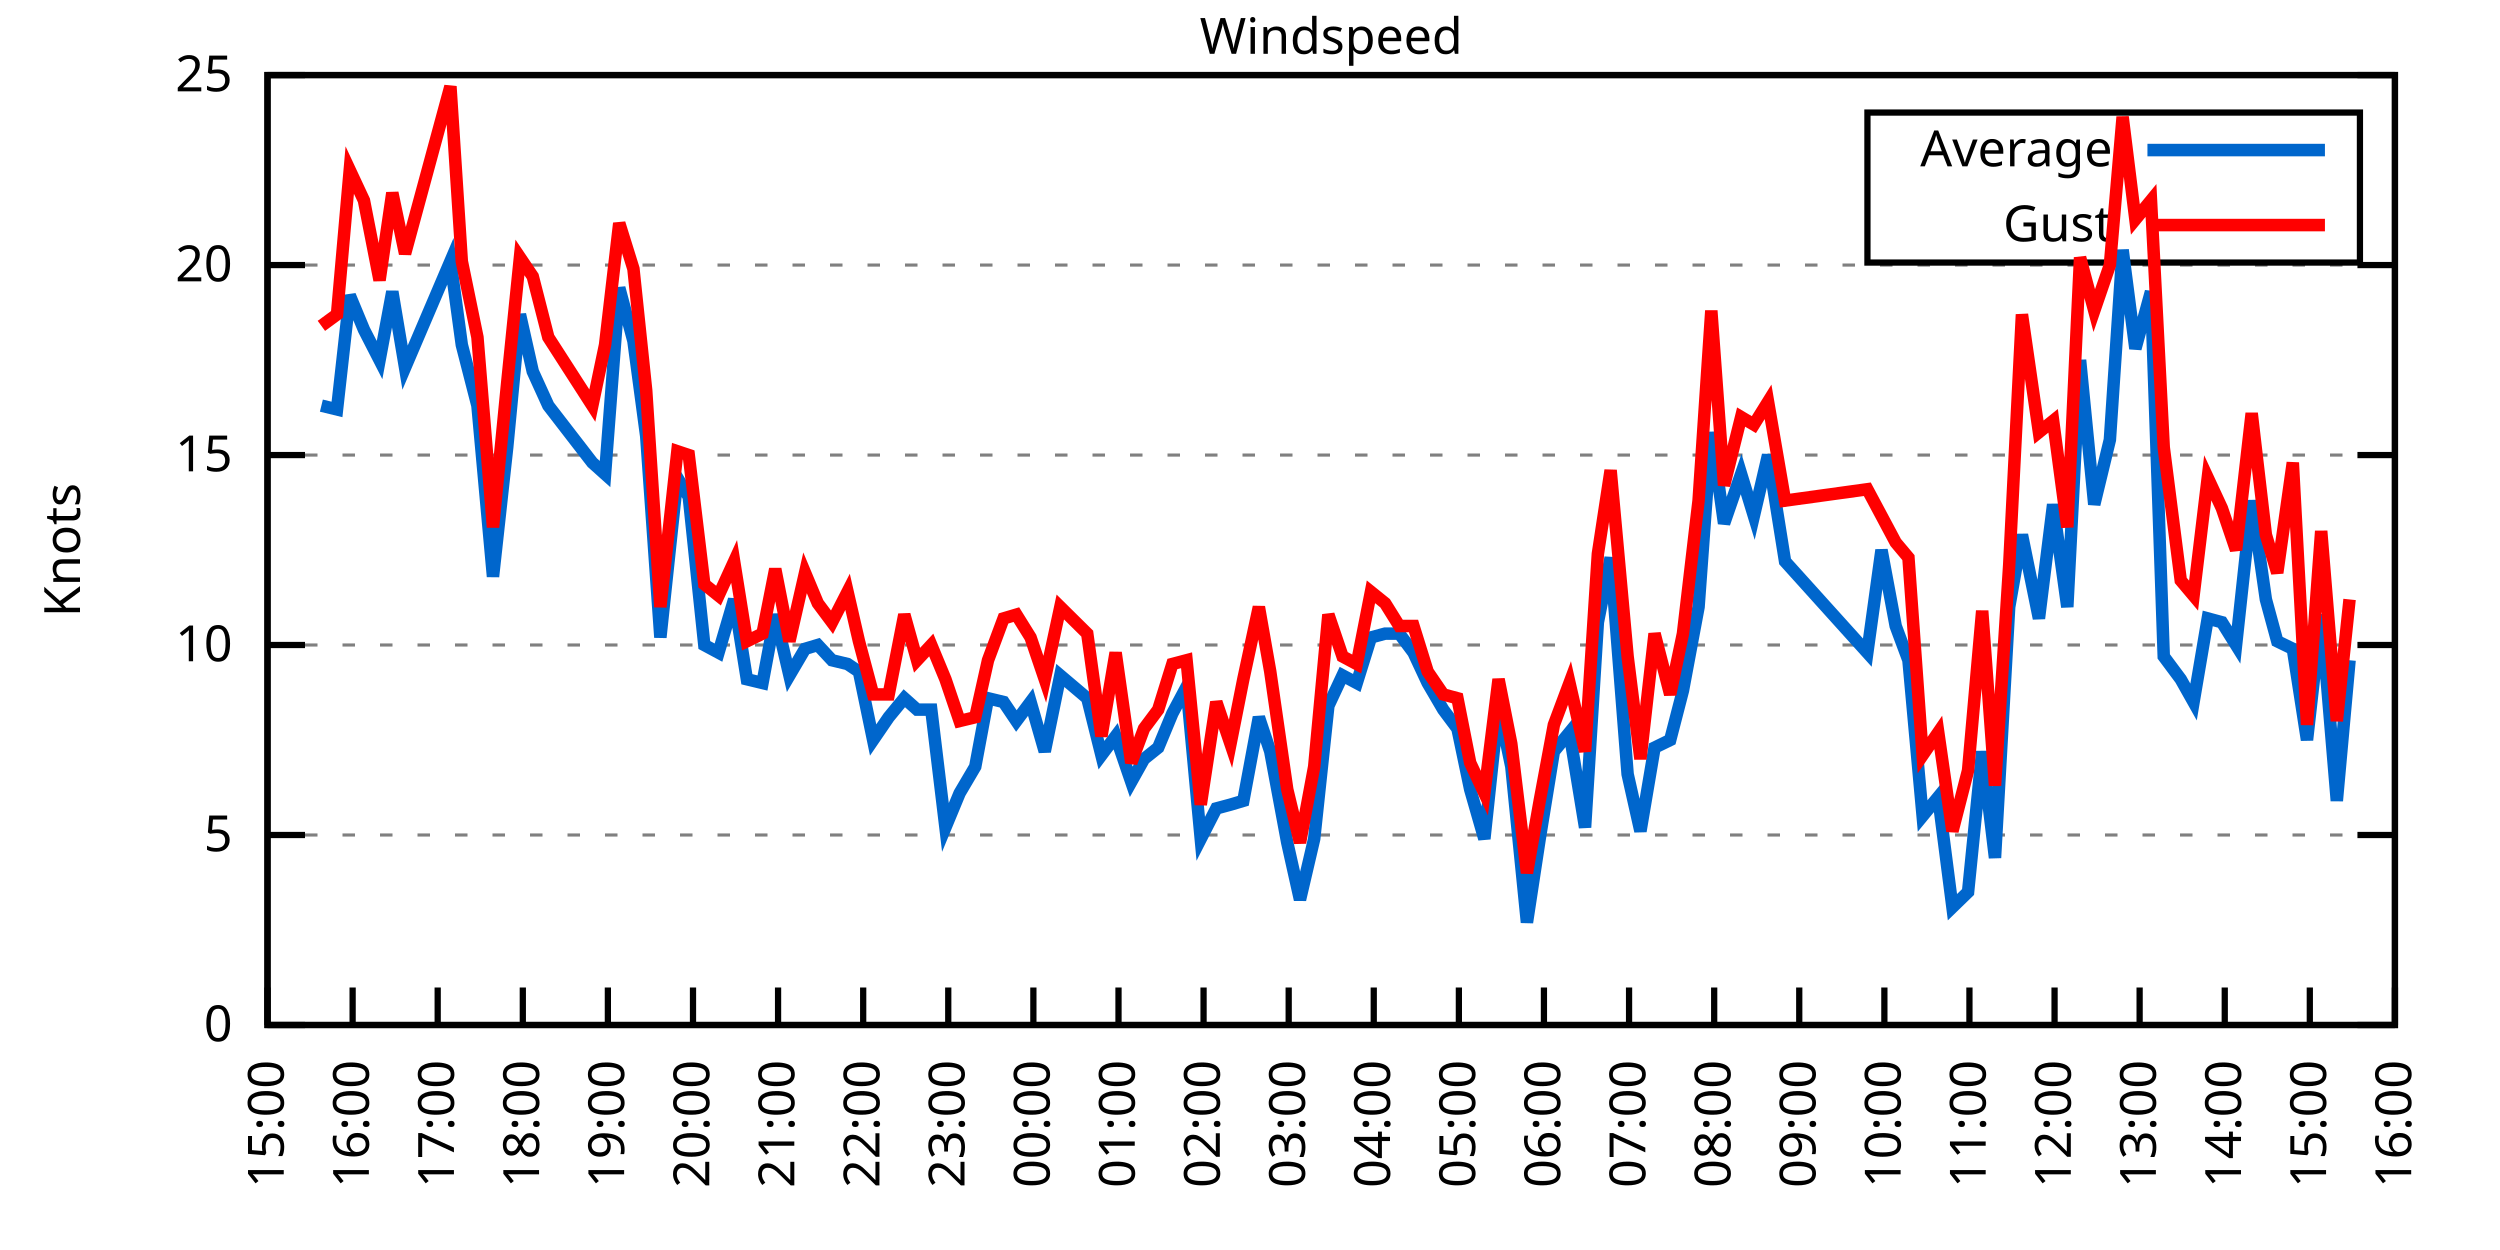
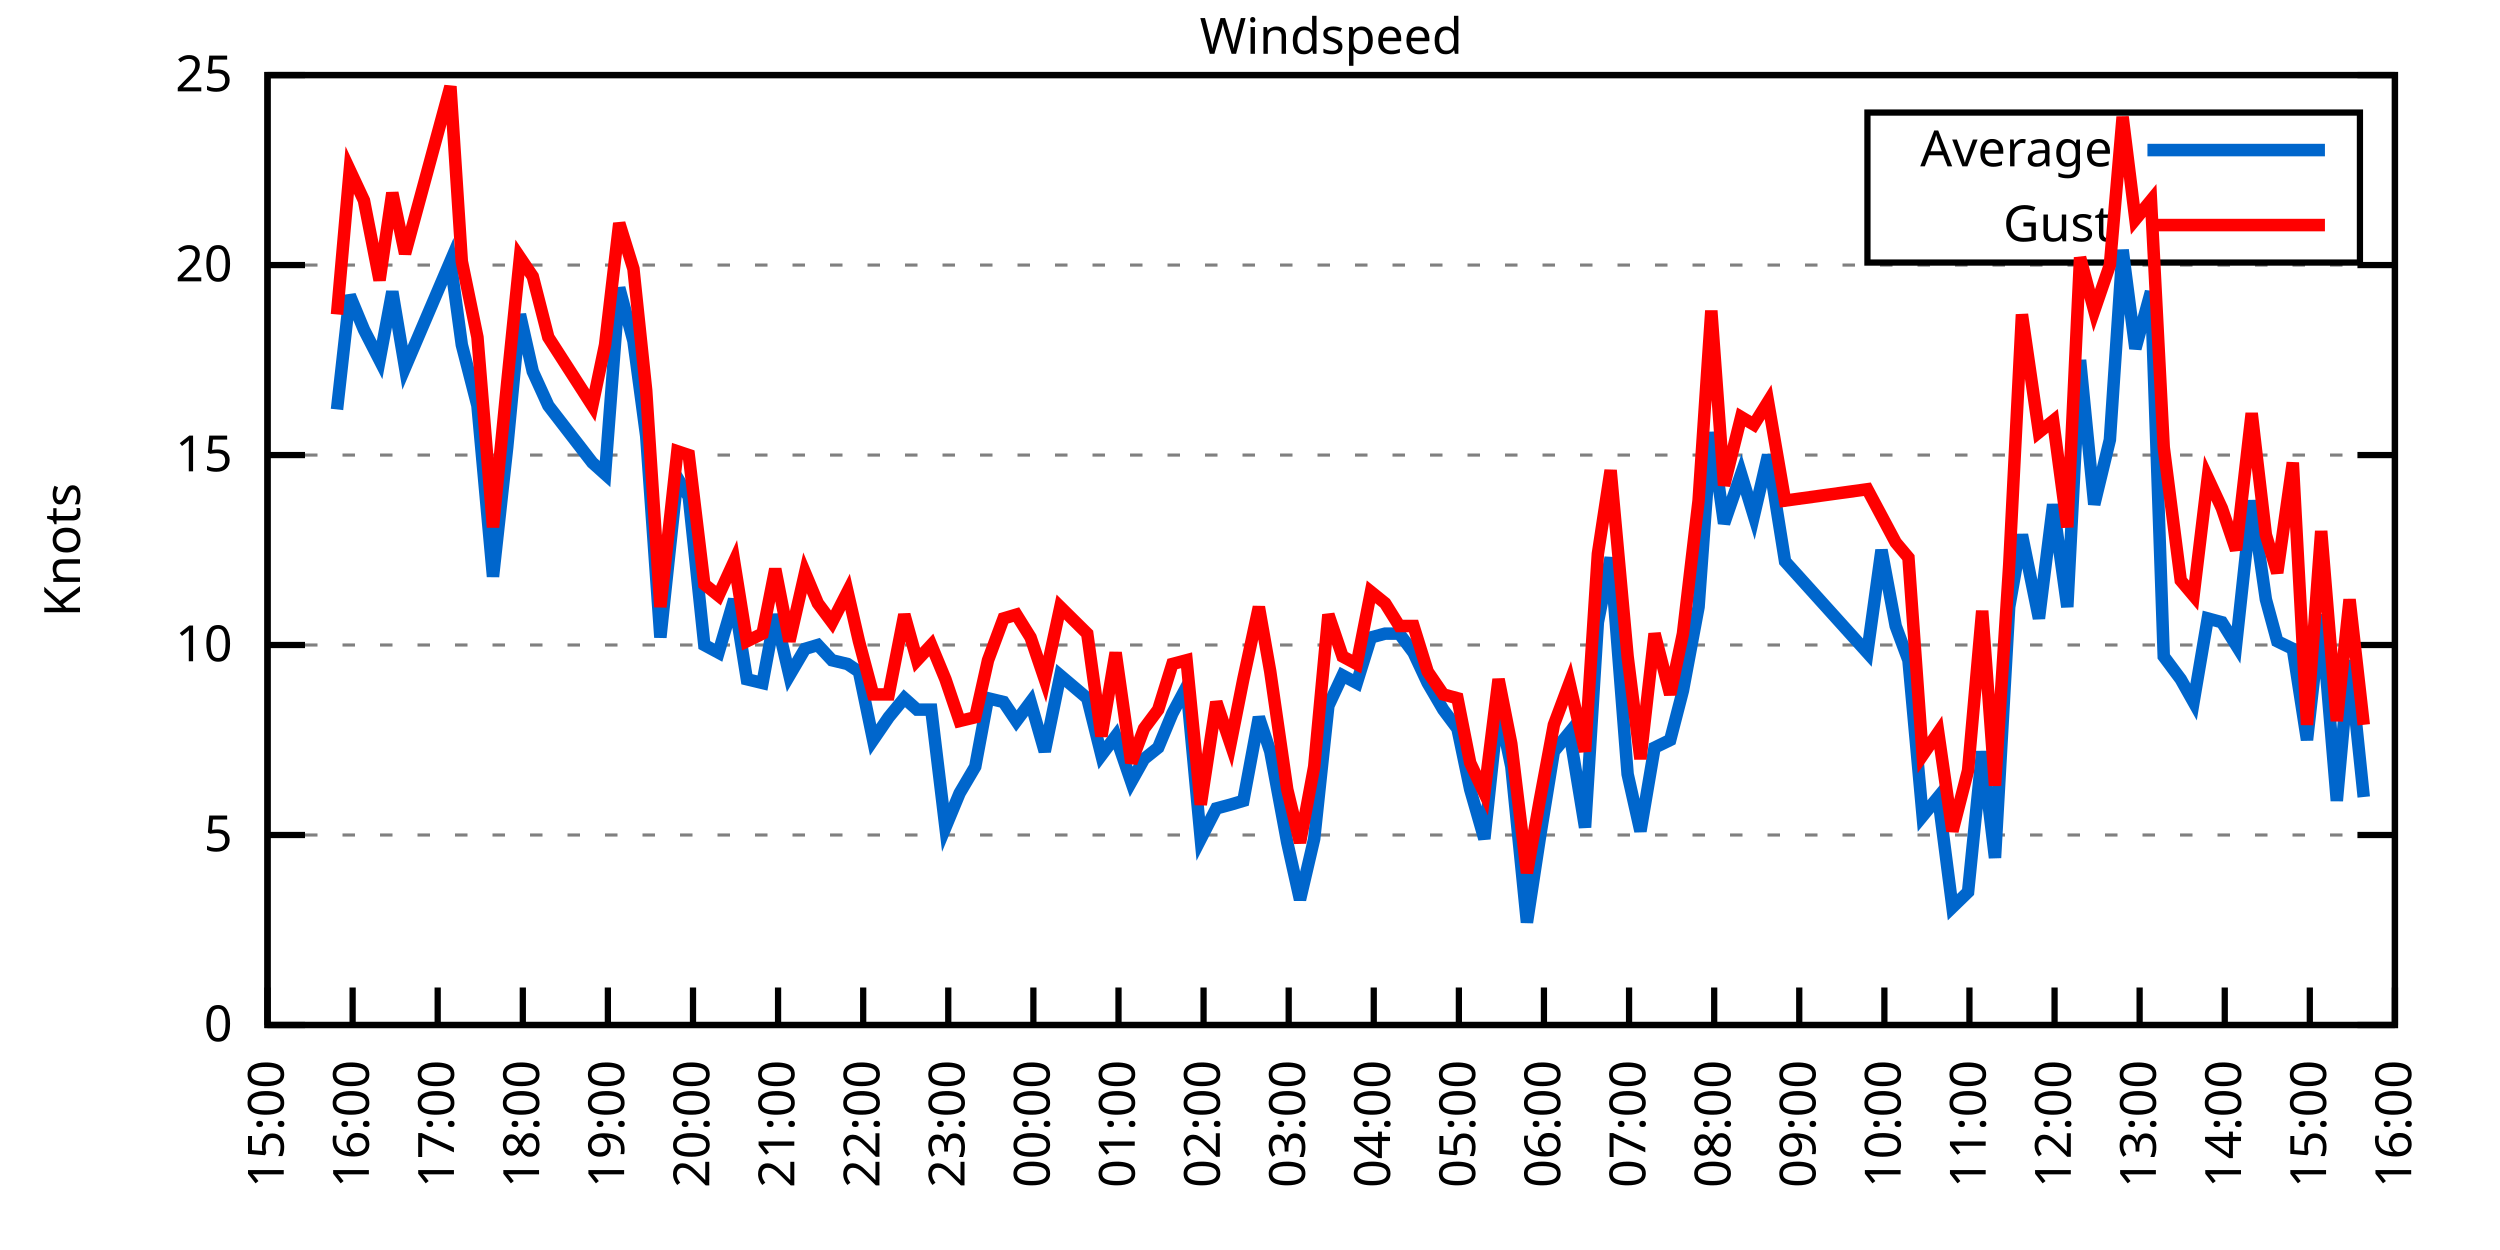
<svg xmlns="http://www.w3.org/2000/svg" xmlns:xlink="http://www.w3.org/1999/xlink" width="400" height="200" viewBox="0 0 400 200">
  <g id="gnuplot_canvas">
    <rect x="0" y="0" width="400" height="200" fill="none" />
    <defs>
      <circle id="gpDot" r="0.5" stroke-width="0.5" stroke="currentColor" />
      <path id="gpPt0" stroke-width="0.333" stroke="currentColor" d="M-1,0 h2 M0,-1 v2" />
      <path id="gpPt1" stroke-width="0.333" stroke="currentColor" d="M-1,-1 L1,1 M1,-1 L-1,1" />
      <path id="gpPt2" stroke-width="0.333" stroke="currentColor" d="M-1,0 L1,0 M0,-1 L0,1 M-1,-1 L1,1 M-1,1 L1,-1" />
      <rect id="gpPt3" stroke-width="0.333" stroke="currentColor" x="-1" y="-1" width="2" height="2" />
      <rect id="gpPt4" stroke-width="0.333" stroke="currentColor" fill="currentColor" x="-1" y="-1" width="2" height="2" />
      <circle id="gpPt5" stroke-width="0.333" stroke="currentColor" cx="0" cy="0" r="1" />
      <use xlink:href="#gpPt5" id="gpPt6" fill="currentColor" stroke="none" />
      <path id="gpPt7" stroke-width="0.333" stroke="currentColor" d="M0,-1.33 L-1.33,0.67 L1.33,0.67 z" />
      <use xlink:href="#gpPt7" id="gpPt8" fill="currentColor" stroke="none" />
      <use xlink:href="#gpPt7" id="gpPt9" stroke="currentColor" transform="rotate(180)" />
      <use xlink:href="#gpPt9" id="gpPt10" fill="currentColor" stroke="none" />
      <use xlink:href="#gpPt3" id="gpPt11" stroke="currentColor" transform="rotate(45)" />
      <use xlink:href="#gpPt11" id="gpPt12" fill="currentColor" stroke="none" />
      <path id="gpPt13" stroke-width="0.333" stroke="currentColor" d="M0,1.330 L1.265,0.411 L0.782,-1.067 L-0.782,-1.076 L-1.265,0.411 z" />
      <use xlink:href="#gpPt13" id="gpPt14" fill="currentColor" stroke="none" />
      <filter id="textbox" filterUnits="objectBoundingBox" x="0" y="0" height="1" width="1">
        <feFlood flood-color="white" flood-opacity="1" result="bgnd" />
        <feComposite in="SourceGraphic" in2="bgnd" operator="atop" />
      </filter>
      <filter id="greybox" filterUnits="objectBoundingBox" x="0" y="0" height="1" width="1">
        <feFlood flood-color="lightgrey" flood-opacity="1" result="grey" />
        <feComposite in="SourceGraphic" in2="grey" operator="atop" />
      </filter>
    </defs>
    <g fill="none" color="white" stroke="currentColor" stroke-width="1.00" stroke-linecap="butt" stroke-linejoin="miter">
</g>
    <g fill="none" color="black" stroke="currentColor" stroke-width="1.00" stroke-linecap="butt" stroke-linejoin="miter">
      <g stroke="none" shape-rendering="crispEdges">
        <polygon fill="rgb(255, 255, 255)" points="42.80,164.00 383.18,164.00 383.18,12.02 42.80,12.02 " />
      </g>
    </g>
    <g fill="none" color="black" stroke="currentColor" stroke-width="1.00" stroke-linecap="butt" stroke-linejoin="miter">
</g>
    <g fill="none" color="black" stroke="black" stroke-width="0.50" stroke-linecap="butt" stroke-linejoin="miter">
</g>
    <g fill="none" color="gray" stroke="currentColor" stroke-width="0.50" stroke-linecap="butt" stroke-linejoin="miter">
      <path stroke="gray" stroke-dasharray="2,4" class="gridline" d="M42.80,164.00 L383.19,164.00  " />
    </g>
    <g fill="none" color="gray" stroke="gray" stroke-width="1.00" stroke-linecap="butt" stroke-linejoin="miter">
</g>
    <g fill="none" color="black" stroke="currentColor" stroke-width="1.00" stroke-linecap="butt" stroke-linejoin="miter">
      <path stroke="black" d="M42.80,164.00 L48.80,164.00 M383.19,164.00 L377.19,164.00  " />
      <g transform="translate(37.20,166.60)" stroke="none" fill="black" font-family="Sans" font-size="8.00" text-anchor="end">
        <text>
          <tspan font-family="Sans"> 0</tspan>
        </text>
      </g>
    </g>
    <g fill="none" color="black" stroke="currentColor" stroke-width="1.00" stroke-linecap="butt" stroke-linejoin="miter">
</g>
    <g fill="none" color="black" stroke="black" stroke-width="0.50" stroke-linecap="butt" stroke-linejoin="miter">
</g>
    <g fill="none" color="gray" stroke="currentColor" stroke-width="0.50" stroke-linecap="butt" stroke-linejoin="miter">
      <path stroke="gray" stroke-dasharray="2,4" class="gridline" d="M42.80,133.60 L383.19,133.60  " />
    </g>
    <g fill="none" color="gray" stroke="gray" stroke-width="1.00" stroke-linecap="butt" stroke-linejoin="miter">
</g>
    <g fill="none" color="black" stroke="currentColor" stroke-width="1.00" stroke-linecap="butt" stroke-linejoin="miter">
      <path stroke="black" d="M42.80,133.60 L48.80,133.60 M383.19,133.60 L377.19,133.60  " />
      <g transform="translate(37.20,136.20)" stroke="none" fill="black" font-family="Sans" font-size="8.00" text-anchor="end">
        <text>
          <tspan font-family="Sans"> 5</tspan>
        </text>
      </g>
    </g>
    <g fill="none" color="black" stroke="currentColor" stroke-width="1.00" stroke-linecap="butt" stroke-linejoin="miter">
</g>
    <g fill="none" color="black" stroke="black" stroke-width="0.50" stroke-linecap="butt" stroke-linejoin="miter">
</g>
    <g fill="none" color="gray" stroke="currentColor" stroke-width="0.50" stroke-linecap="butt" stroke-linejoin="miter">
      <path stroke="gray" stroke-dasharray="2,4" class="gridline" d="M42.80,103.20 L383.19,103.20  " />
    </g>
    <g fill="none" color="gray" stroke="gray" stroke-width="1.00" stroke-linecap="butt" stroke-linejoin="miter">
</g>
    <g fill="none" color="black" stroke="currentColor" stroke-width="1.00" stroke-linecap="butt" stroke-linejoin="miter">
      <path stroke="black" d="M42.80,103.20 L48.80,103.20 M383.19,103.20 L377.19,103.20  " />
      <g transform="translate(37.20,105.80)" stroke="none" fill="black" font-family="Sans" font-size="8.00" text-anchor="end">
        <text>
          <tspan font-family="Sans"> 10</tspan>
        </text>
      </g>
    </g>
    <g fill="none" color="black" stroke="currentColor" stroke-width="1.00" stroke-linecap="butt" stroke-linejoin="miter">
</g>
    <g fill="none" color="black" stroke="black" stroke-width="0.50" stroke-linecap="butt" stroke-linejoin="miter">
</g>
    <g fill="none" color="gray" stroke="currentColor" stroke-width="0.50" stroke-linecap="butt" stroke-linejoin="miter">
      <path stroke="gray" stroke-dasharray="2,4" class="gridline" d="M42.80,72.81 L383.19,72.81  " />
    </g>
    <g fill="none" color="gray" stroke="gray" stroke-width="1.00" stroke-linecap="butt" stroke-linejoin="miter">
</g>
    <g fill="none" color="black" stroke="currentColor" stroke-width="1.00" stroke-linecap="butt" stroke-linejoin="miter">
      <path stroke="black" d="M42.80,72.81 L48.80,72.81 M383.19,72.81 L377.19,72.81  " />
      <g transform="translate(37.20,75.41)" stroke="none" fill="black" font-family="Sans" font-size="8.00" text-anchor="end">
        <text>
          <tspan font-family="Sans"> 15</tspan>
        </text>
      </g>
    </g>
    <g fill="none" color="black" stroke="currentColor" stroke-width="1.00" stroke-linecap="butt" stroke-linejoin="miter">
</g>
    <g fill="none" color="black" stroke="black" stroke-width="0.50" stroke-linecap="butt" stroke-linejoin="miter">
</g>
    <g fill="none" color="gray" stroke="currentColor" stroke-width="0.50" stroke-linecap="butt" stroke-linejoin="miter">
      <path stroke="gray" stroke-dasharray="2,4" class="gridline" d="M42.80,42.41 L383.19,42.41  " />
    </g>
    <g fill="none" color="gray" stroke="gray" stroke-width="1.00" stroke-linecap="butt" stroke-linejoin="miter">
</g>
    <g fill="none" color="black" stroke="currentColor" stroke-width="1.00" stroke-linecap="butt" stroke-linejoin="miter">
      <path stroke="black" d="M42.80,42.41 L48.80,42.41 M383.19,42.41 L377.19,42.41  " />
      <g transform="translate(37.20,45.01)" stroke="none" fill="black" font-family="Sans" font-size="8.00" text-anchor="end">
        <text>
          <tspan font-family="Sans"> 20</tspan>
        </text>
      </g>
    </g>
    <g fill="none" color="black" stroke="currentColor" stroke-width="1.00" stroke-linecap="butt" stroke-linejoin="miter">
</g>
    <g fill="none" color="black" stroke="black" stroke-width="0.50" stroke-linecap="butt" stroke-linejoin="miter">
</g>
    <g fill="none" color="gray" stroke="currentColor" stroke-width="0.50" stroke-linecap="butt" stroke-linejoin="miter">
      <path stroke="gray" stroke-dasharray="2,4" class="gridline" d="M42.80,12.01 L383.19,12.01  " />
    </g>
    <g fill="none" color="gray" stroke="gray" stroke-width="1.00" stroke-linecap="butt" stroke-linejoin="miter">
</g>
    <g fill="none" color="black" stroke="currentColor" stroke-width="1.00" stroke-linecap="butt" stroke-linejoin="miter">
      <path stroke="black" d="M42.80,12.01 L48.80,12.01 M383.19,12.01 L377.19,12.01  " />
      <g transform="translate(37.20,14.61)" stroke="none" fill="black" font-family="Sans" font-size="8.00" text-anchor="end">
        <text>
          <tspan font-family="Sans"> 25</tspan>
        </text>
      </g>
    </g>
    <g fill="none" color="black" stroke="currentColor" stroke-width="1.00" stroke-linecap="butt" stroke-linejoin="miter">
      <path stroke="black" d="M42.80,164.00 L42.80,158.00  " />
      <g transform="translate(45.40,169.60) rotate(270.00)" stroke="none" fill="black" font-family="Sans" font-size="8.00" text-anchor="end">
        <text>
          <tspan font-family="Sans">15:00</tspan>
        </text>
      </g>
    </g>
    <g fill="none" color="black" stroke="currentColor" stroke-width="1.00" stroke-linecap="butt" stroke-linejoin="miter">
      <path stroke="black" d="M56.42,164.00 L56.42,158.00  " />
      <g transform="translate(59.02,169.60) rotate(270.00)" stroke="none" fill="black" font-family="Sans" font-size="8.00" text-anchor="end">
        <text>
          <tspan font-family="Sans">16:00</tspan>
        </text>
      </g>
    </g>
    <g fill="none" color="black" stroke="currentColor" stroke-width="1.00" stroke-linecap="butt" stroke-linejoin="miter">
      <path stroke="black" d="M70.03,164.00 L70.03,158.00  " />
      <g transform="translate(72.63,169.60) rotate(270.00)" stroke="none" fill="black" font-family="Sans" font-size="8.00" text-anchor="end">
        <text>
          <tspan font-family="Sans">17:00</tspan>
        </text>
      </g>
    </g>
    <g fill="none" color="black" stroke="currentColor" stroke-width="1.00" stroke-linecap="butt" stroke-linejoin="miter">
      <path stroke="black" d="M83.65,164.00 L83.65,158.00  " />
      <g transform="translate(86.25,169.60) rotate(270.00)" stroke="none" fill="black" font-family="Sans" font-size="8.00" text-anchor="end">
        <text>
          <tspan font-family="Sans">18:00</tspan>
        </text>
      </g>
    </g>
    <g fill="none" color="black" stroke="currentColor" stroke-width="1.00" stroke-linecap="butt" stroke-linejoin="miter">
      <path stroke="black" d="M97.26,164.00 L97.26,158.00  " />
      <g transform="translate(99.86,169.60) rotate(270.00)" stroke="none" fill="black" font-family="Sans" font-size="8.00" text-anchor="end">
        <text>
          <tspan font-family="Sans">19:00</tspan>
        </text>
      </g>
    </g>
    <g fill="none" color="black" stroke="currentColor" stroke-width="1.00" stroke-linecap="butt" stroke-linejoin="miter">
      <path stroke="black" d="M110.88,164.00 L110.88,158.00  " />
      <g transform="translate(113.48,169.60) rotate(270.00)" stroke="none" fill="black" font-family="Sans" font-size="8.00" text-anchor="end">
        <text>
          <tspan font-family="Sans">20:00</tspan>
        </text>
      </g>
    </g>
    <g fill="none" color="black" stroke="currentColor" stroke-width="1.00" stroke-linecap="butt" stroke-linejoin="miter">
      <path stroke="black" d="M124.49,164.00 L124.49,158.00  " />
      <g transform="translate(127.09,169.60) rotate(270.00)" stroke="none" fill="black" font-family="Sans" font-size="8.00" text-anchor="end">
        <text>
          <tspan font-family="Sans">21:00</tspan>
        </text>
      </g>
    </g>
    <g fill="none" color="black" stroke="currentColor" stroke-width="1.00" stroke-linecap="butt" stroke-linejoin="miter">
      <path stroke="black" d="M138.11,164.00 L138.11,158.00  " />
      <g transform="translate(140.71,169.60) rotate(270.00)" stroke="none" fill="black" font-family="Sans" font-size="8.00" text-anchor="end">
        <text>
          <tspan font-family="Sans">22:00</tspan>
        </text>
      </g>
    </g>
    <g fill="none" color="black" stroke="currentColor" stroke-width="1.00" stroke-linecap="butt" stroke-linejoin="miter">
      <path stroke="black" d="M151.72,164.00 L151.72,158.00  " />
      <g transform="translate(154.32,169.60) rotate(270.00)" stroke="none" fill="black" font-family="Sans" font-size="8.00" text-anchor="end">
        <text>
          <tspan font-family="Sans">23:00</tspan>
        </text>
      </g>
    </g>
    <g fill="none" color="black" stroke="currentColor" stroke-width="1.00" stroke-linecap="butt" stroke-linejoin="miter">
      <path stroke="black" d="M165.34,164.00 L165.34,158.00  " />
      <g transform="translate(167.94,169.60) rotate(270.00)" stroke="none" fill="black" font-family="Sans" font-size="8.00" text-anchor="end">
        <text>
          <tspan font-family="Sans">00:00</tspan>
        </text>
      </g>
    </g>
    <g fill="none" color="black" stroke="currentColor" stroke-width="1.00" stroke-linecap="butt" stroke-linejoin="miter">
      <path stroke="black" d="M178.96,164.00 L178.96,158.00  " />
      <g transform="translate(181.56,169.60) rotate(270.00)" stroke="none" fill="black" font-family="Sans" font-size="8.00" text-anchor="end">
        <text>
          <tspan font-family="Sans">01:00</tspan>
        </text>
      </g>
    </g>
    <g fill="none" color="black" stroke="currentColor" stroke-width="1.00" stroke-linecap="butt" stroke-linejoin="miter">
      <path stroke="black" d="M192.57,164.00 L192.57,158.00  " />
      <g transform="translate(195.17,169.60) rotate(270.00)" stroke="none" fill="black" font-family="Sans" font-size="8.00" text-anchor="end">
        <text>
          <tspan font-family="Sans">02:00</tspan>
        </text>
      </g>
    </g>
    <g fill="none" color="black" stroke="currentColor" stroke-width="1.00" stroke-linecap="butt" stroke-linejoin="miter">
      <path stroke="black" d="M206.19,164.00 L206.19,158.00  " />
      <g transform="translate(208.79,169.60) rotate(270.00)" stroke="none" fill="black" font-family="Sans" font-size="8.00" text-anchor="end">
        <text>
          <tspan font-family="Sans">03:00</tspan>
        </text>
      </g>
    </g>
    <g fill="none" color="black" stroke="currentColor" stroke-width="1.00" stroke-linecap="butt" stroke-linejoin="miter">
      <path stroke="black" d="M219.80,164.00 L219.80,158.00  " />
      <g transform="translate(222.40,169.60) rotate(270.00)" stroke="none" fill="black" font-family="Sans" font-size="8.00" text-anchor="end">
        <text>
          <tspan font-family="Sans">04:00</tspan>
        </text>
      </g>
    </g>
    <g fill="none" color="black" stroke="currentColor" stroke-width="1.00" stroke-linecap="butt" stroke-linejoin="miter">
      <path stroke="black" d="M233.42,164.00 L233.42,158.00  " />
      <g transform="translate(236.02,169.60) rotate(270.00)" stroke="none" fill="black" font-family="Sans" font-size="8.00" text-anchor="end">
        <text>
          <tspan font-family="Sans">05:00</tspan>
        </text>
      </g>
    </g>
    <g fill="none" color="black" stroke="currentColor" stroke-width="1.00" stroke-linecap="butt" stroke-linejoin="miter">
      <path stroke="black" d="M247.03,164.00 L247.03,158.00  " />
      <g transform="translate(249.63,169.60) rotate(270.00)" stroke="none" fill="black" font-family="Sans" font-size="8.00" text-anchor="end">
        <text>
          <tspan font-family="Sans">06:00</tspan>
        </text>
      </g>
    </g>
    <g fill="none" color="black" stroke="currentColor" stroke-width="1.00" stroke-linecap="butt" stroke-linejoin="miter">
      <path stroke="black" d="M260.65,164.00 L260.65,158.00  " />
      <g transform="translate(263.25,169.60) rotate(270.00)" stroke="none" fill="black" font-family="Sans" font-size="8.00" text-anchor="end">
        <text>
          <tspan font-family="Sans">07:00</tspan>
        </text>
      </g>
    </g>
    <g fill="none" color="black" stroke="currentColor" stroke-width="1.00" stroke-linecap="butt" stroke-linejoin="miter">
      <path stroke="black" d="M274.27,164.00 L274.27,158.00  " />
      <g transform="translate(276.87,169.60) rotate(270.00)" stroke="none" fill="black" font-family="Sans" font-size="8.00" text-anchor="end">
        <text>
          <tspan font-family="Sans">08:00</tspan>
        </text>
      </g>
    </g>
    <g fill="none" color="black" stroke="currentColor" stroke-width="1.00" stroke-linecap="butt" stroke-linejoin="miter">
      <path stroke="black" d="M287.88,164.00 L287.88,158.00  " />
      <g transform="translate(290.48,169.60) rotate(270.00)" stroke="none" fill="black" font-family="Sans" font-size="8.00" text-anchor="end">
        <text>
          <tspan font-family="Sans">09:00</tspan>
        </text>
      </g>
    </g>
    <g fill="none" color="black" stroke="currentColor" stroke-width="1.00" stroke-linecap="butt" stroke-linejoin="miter">
      <path stroke="black" d="M301.50,164.00 L301.50,158.00  " />
      <g transform="translate(304.10,169.60) rotate(270.00)" stroke="none" fill="black" font-family="Sans" font-size="8.00" text-anchor="end">
        <text>
          <tspan font-family="Sans">10:00</tspan>
        </text>
      </g>
    </g>
    <g fill="none" color="black" stroke="currentColor" stroke-width="1.00" stroke-linecap="butt" stroke-linejoin="miter">
      <path stroke="black" d="M315.11,164.00 L315.11,158.00  " />
      <g transform="translate(317.71,169.60) rotate(270.00)" stroke="none" fill="black" font-family="Sans" font-size="8.00" text-anchor="end">
        <text>
          <tspan font-family="Sans">11:00</tspan>
        </text>
      </g>
    </g>
    <g fill="none" color="black" stroke="currentColor" stroke-width="1.00" stroke-linecap="butt" stroke-linejoin="miter">
      <path stroke="black" d="M328.73,164.00 L328.73,158.00  " />
      <g transform="translate(331.33,169.60) rotate(270.00)" stroke="none" fill="black" font-family="Sans" font-size="8.00" text-anchor="end">
        <text>
          <tspan font-family="Sans">12:00</tspan>
        </text>
      </g>
    </g>
    <g fill="none" color="black" stroke="currentColor" stroke-width="1.00" stroke-linecap="butt" stroke-linejoin="miter">
      <path stroke="black" d="M342.34,164.00 L342.34,158.00  " />
      <g transform="translate(344.94,169.60) rotate(270.00)" stroke="none" fill="black" font-family="Sans" font-size="8.00" text-anchor="end">
        <text>
          <tspan font-family="Sans">13:00</tspan>
        </text>
      </g>
    </g>
    <g fill="none" color="black" stroke="currentColor" stroke-width="1.00" stroke-linecap="butt" stroke-linejoin="miter">
      <path stroke="black" d="M355.96,164.00 L355.96,158.00  " />
      <g transform="translate(358.56,169.60) rotate(270.00)" stroke="none" fill="black" font-family="Sans" font-size="8.00" text-anchor="end">
        <text>
          <tspan font-family="Sans">14:00</tspan>
        </text>
      </g>
    </g>
    <g fill="none" color="black" stroke="currentColor" stroke-width="1.00" stroke-linecap="butt" stroke-linejoin="miter">
      <path stroke="black" d="M369.57,164.00 L369.57,158.00  " />
      <g transform="translate(372.17,169.60) rotate(270.00)" stroke="none" fill="black" font-family="Sans" font-size="8.00" text-anchor="end">
        <text>
          <tspan font-family="Sans">15:00</tspan>
        </text>
      </g>
    </g>
    <g fill="none" color="black" stroke="currentColor" stroke-width="1.00" stroke-linecap="butt" stroke-linejoin="miter">
      <path stroke="black" d="M383.19,164.00 L383.19,158.00  " />
      <g transform="translate(385.79,169.60) rotate(270.00)" stroke="none" fill="black" font-family="Sans" font-size="8.00" text-anchor="end">
        <text>
          <tspan font-family="Sans">16:00</tspan>
        </text>
      </g>
    </g>
    <g fill="none" color="black" stroke="currentColor" stroke-width="1.00" stroke-linecap="butt" stroke-linejoin="miter">
</g>
    <g fill="none" color="black" stroke="currentColor" stroke-width="1.00" stroke-linecap="butt" stroke-linejoin="miter">
      <path stroke="black" d="M42.80,12.01 L42.80,164.00 L383.19,164.00 L383.19,12.01 L42.80,12.01 Z  " />
    </g>
    <g fill="none" color="black" stroke="currentColor" stroke-width="1.00" stroke-linecap="butt" stroke-linejoin="miter">
</g>
    <g fill="none" color="black" stroke="currentColor" stroke-width="1.00" stroke-linecap="butt" stroke-linejoin="miter">
      <path stroke="black" d="M298.79,42.01 L298.79,18.01 L377.59,18.01 L377.59,42.01 L298.79,42.01 Z  " />
    </g>
    <g id="Windspeed_plot_1">
      <g fill="none" color="white" stroke="black" stroke-width="2.00" stroke-linecap="butt" stroke-linejoin="miter">
</g>
      <g fill="none" color="black" stroke="currentColor" stroke-width="2.00" stroke-linecap="butt" stroke-linejoin="miter">
        <g transform="translate(337.99,26.61)" stroke="none" fill="black" font-family="Sans" font-size="8.00" text-anchor="end">
          <text>
            <tspan font-family="Sans">Average</tspan>
          </text>
        </g>
      </g>
      <g fill="none" color="black" stroke="currentColor" stroke-width="2.00" stroke-linecap="butt" stroke-linejoin="miter">
-         <path stroke="rgb(  0, 102, 204)" d="M343.59,24.01 L371.99,24.01 M51.42,64.90 L53.92,65.51 L55.96,47.27 L58.23,52.74 L60.73,57.61 L62.77,46.66   L64.81,58.82 L72.07,41.80 L73.89,55.18 L76.39,64.90 L78.88,92.26 L81.15,71.59 L83.19,50.31 L85.24,59.43   L87.73,64.90 L94.77,74.02 L96.81,75.85 L99.08,46.06 L101.35,54.57 L103.39,69.77 L105.66,101.99 L108.38,76.45   L110.20,79.49 L112.69,103.20 L114.96,104.42 L117.46,95.91 L119.50,108.68 L122.00,109.28 L124.04,98.34 L126.31,108.07   L128.81,103.81 L130.85,103.20 L133.12,105.64 L135.61,106.24 L137.43,107.46 L139.70,118.40 L142.19,114.76 L144.69,111.72   L146.73,113.54 L149.00,113.54 L151.27,132.39 L153.54,126.91 L156.04,122.66 L158.08,111.72 L160.57,112.32 L162.62,115.36   L164.89,112.32 L167.16,120.23 L169.65,108.07 L173.96,111.72 L176.23,120.83 L178.50,117.80 L181.00,125.09 L183.04,121.44   L185.31,119.62 L187.58,114.15 L189.85,109.89 L192.12,134.21 L194.61,129.35 L196.88,128.74 L198.93,128.13 L201.42,114.76   L203.24,120.23 L205.96,134.82 L208.00,143.94 L210.27,134.21 L212.54,112.93 L214.81,108.07 L217.08,109.28 L219.35,101.99   L221.62,101.38 L223.89,101.38 L226.16,104.42 L228.43,109.28 L230.92,113.54 L233.19,116.58 L235.23,126.31 L237.50,134.21   L239.77,112.93 L241.81,122.66 L244.31,147.59 L246.35,134.21 L248.62,120.23 L251.12,117.19 L253.61,132.39 L255.66,99.56   L257.70,89.22 L260.42,123.87 L262.47,132.99 L264.73,119.62 L267.23,118.40 L269.27,110.50 L271.77,97.12 L273.81,69.16   L275.85,83.75 L278.58,75.85 L280.62,82.53 L282.89,72.81 L285.61,89.83 L298.77,104.42 L301.04,88.00 L303.31,100.16   L305.35,105.64 L307.62,130.56 L310.12,127.52 L312.39,145.15 L314.89,142.72 L317.15,120.23 L319.20,137.25 L321.47,97.12   L323.51,85.57 L326.23,98.95 L328.50,80.71 L330.77,97.12 L332.81,57.61 L335.08,80.71 L337.58,70.37 L339.62,39.98   L341.66,55.78 L344.16,46.66 L346.20,105.03 L348.92,108.68 L350.97,112.32 L353.24,98.95 L355.50,99.56 L357.77,103.20   L360.27,80.10 L362.54,95.91 L364.36,102.60 L366.85,103.81 L369.12,118.40 L371.39,98.34 L373.89,128.13 L375.93,105.64    " />
+         <path stroke="rgb(  0, 102, 204)" d="M343.59,24.01 L371.99,24.01 M53.92,65.51 L55.96,47.27 L58.23,52.74 L60.73,57.61 L62.77,46.66 L64.81,58.82   L72.07,41.80 L73.89,55.18 L76.39,64.90 L78.88,92.26 L81.15,71.59 L83.19,50.31 L85.24,59.43 L87.73,64.90   L94.77,74.02 L96.81,75.85 L99.08,46.06 L101.35,54.57 L103.39,69.77 L105.66,101.99 L108.38,76.45 L110.20,79.49   L112.69,103.20 L114.96,104.42 L117.46,95.91 L119.50,108.68 L122.00,109.28 L124.04,98.34 L126.31,108.07 L128.81,103.81   L130.85,103.20 L133.12,105.64 L135.61,106.24 L137.43,107.46 L139.70,118.40 L142.19,114.76 L144.69,111.72 L146.73,113.54   L149.00,113.54 L151.27,132.39 L153.54,126.91 L156.04,122.66 L158.08,111.72 L160.57,112.32 L162.62,115.36 L164.89,112.32   L167.16,120.23 L169.65,108.07 L173.96,111.72 L176.23,120.83 L178.50,117.80 L181.00,125.09 L183.04,121.44 L185.31,119.62   L187.58,114.15 L189.85,109.89 L192.12,134.21 L194.61,129.35 L196.88,128.74 L198.93,128.13 L201.42,114.76 L203.24,120.23   L205.96,134.82 L208.00,143.94 L210.27,134.21 L212.54,112.93 L214.81,108.07 L217.08,109.28 L219.35,101.99 L221.62,101.38   L223.89,101.38 L226.16,104.42 L228.43,109.28 L230.92,113.54 L233.19,116.58 L235.23,126.31 L237.50,134.21 L239.77,112.93   L241.81,122.66 L244.31,147.59 L246.35,134.21 L248.62,120.23 L251.12,117.19 L253.61,132.39 L255.66,99.56 L257.70,89.22   L260.42,123.87 L262.47,132.99 L264.73,119.62 L267.23,118.40 L269.27,110.50 L271.77,97.12 L273.81,69.16 L275.85,83.75   L278.58,75.85 L280.62,82.53 L282.89,72.81 L285.61,89.83 L298.77,104.42 L301.04,88.00 L303.31,100.16 L305.35,105.64   L307.62,130.56 L310.12,127.52 L312.39,145.15 L314.89,142.72 L317.15,120.23 L319.20,137.25 L321.47,97.12 L323.51,85.57   L326.23,98.95 L328.50,80.71 L330.77,97.12 L332.81,57.61 L335.08,80.71 L337.58,70.37 L339.62,39.98 L341.66,55.78   L344.16,46.66 L346.20,105.03 L348.92,108.68 L350.97,112.32 L353.24,98.95 L355.50,99.56 L357.77,103.20 L360.27,80.10   L362.54,95.91 L364.36,102.60 L366.85,103.81 L369.12,118.40 L371.39,98.34 L373.89,128.13 L375.93,105.64 L378.20,127.52    " />
      </g>
    </g>
    <g id="Windspeed_plot_2">
      <g fill="none" color="black" stroke="currentColor" stroke-width="2.00" stroke-linecap="butt" stroke-linejoin="miter">
        <g transform="translate(337.99,38.61)" stroke="none" fill="black" font-family="Sans" font-size="8.00" text-anchor="end">
          <text>
            <tspan font-family="Sans">Gust</tspan>
          </text>
        </g>
      </g>
      <g fill="none" color="black" stroke="currentColor" stroke-width="2.00" stroke-linecap="butt" stroke-linejoin="miter">
-         <path stroke="rgb(255,   0,   0)" d="M343.59,36.01 L371.99,36.01 M51.42,52.14 L53.92,50.31 L55.96,27.21 L58.23,32.07 L60.73,44.84 L62.77,30.86   L64.81,40.58 L72.07,13.83 L73.89,41.80 L76.39,53.96 L78.88,84.36 L81.15,61.25 L83.19,41.19 L85.24,44.23   L87.73,53.96 L94.77,64.90 L96.81,55.18 L99.08,35.72 L101.35,43.02 L103.39,62.47 L105.66,97.12 L108.38,72.20   L110.20,72.81 L112.69,93.48 L114.96,95.30 L117.46,89.83 L119.50,102.60 L122.00,101.38 L124.04,91.04 L126.31,102.60   L128.81,91.65 L130.85,96.52 L133.12,99.56 L135.61,94.69 L137.43,102.60 L139.70,111.11 L142.19,111.11 L144.69,98.34   L146.73,105.64 L149.00,103.20 L151.27,108.68 L153.54,115.36 L156.04,114.76 L158.08,105.64 L160.57,98.95 L162.62,98.34   L164.89,101.99 L167.16,108.68 L169.65,97.12 L173.96,101.38 L176.23,117.80 L178.50,104.42 L181.00,122.05 L183.04,116.58   L185.31,113.54 L187.58,106.24 L189.85,105.64 L192.12,128.74 L194.61,112.32 L196.88,119.01 L198.93,108.68 L201.42,97.12   L203.24,107.46 L205.96,126.31 L208.00,134.82 L210.27,122.66 L212.54,98.34 L214.81,105.03 L217.08,106.24 L219.35,94.69   L221.62,96.52 L223.89,100.16 L226.16,100.16 L228.43,107.46 L230.92,111.11 L233.19,111.72 L235.23,122.05 L237.50,126.91   L239.77,108.68 L241.81,119.01 L244.31,139.68 L246.35,128.13 L248.62,115.97 L251.12,109.28 L253.61,120.23 L255.66,88.61   L257.70,75.24 L260.42,105.03 L262.47,121.44 L264.73,101.38 L267.23,111.11 L269.27,101.38 L271.77,80.10 L273.81,49.70   L275.85,77.67 L278.58,66.73 L280.62,67.94 L282.89,64.29 L285.61,80.10 L298.77,78.28 L301.04,82.53 L303.31,86.79   L305.35,89.22 L307.62,120.83 L310.12,117.19 L312.39,132.99 L314.89,123.27 L317.15,97.73 L319.20,125.70 L321.47,90.44   L323.51,50.31 L326.23,69.16 L328.50,67.33 L330.77,84.36 L332.81,41.19 L335.08,49.70 L337.58,42.41 L339.62,18.70   L341.66,35.11 L344.16,32.07 L346.20,71.59 L348.92,92.87 L350.97,95.30 L353.24,76.45 L355.50,81.32 L357.77,88.00   L360.27,66.12 L362.54,85.57 L364.36,91.65 L366.85,74.02 L369.12,115.97 L371.39,84.97 L373.89,115.36 L375.93,95.91    " />
+         <path stroke="rgb(255,   0,   0)" d="M343.59,36.01 L371.99,36.01 M53.92,50.31 L55.96,27.21 L58.23,32.07 L60.73,44.84 L62.77,30.86 L64.81,40.58   L72.07,13.83 L73.89,41.80 L76.39,53.96 L78.88,84.36 L81.15,61.25 L83.19,41.19 L85.24,44.23 L87.73,53.96   L94.77,64.90 L96.81,55.18 L99.08,35.72 L101.35,43.02 L103.39,62.47 L105.66,97.12 L108.38,72.20 L110.20,72.81   L112.69,93.48 L114.96,95.30 L117.46,89.83 L119.50,102.60 L122.00,101.38 L124.04,91.04 L126.31,102.60 L128.81,91.65   L130.85,96.52 L133.12,99.56 L135.61,94.69 L137.43,102.60 L139.70,111.11 L142.19,111.11 L144.69,98.34 L146.73,105.64   L149.00,103.20 L151.27,108.68 L153.54,115.36 L156.04,114.76 L158.08,105.64 L160.57,98.95 L162.62,98.34 L164.89,101.99   L167.16,108.68 L169.65,97.12 L173.96,101.38 L176.23,117.80 L178.50,104.42 L181.00,122.05 L183.04,116.58 L185.31,113.54   L187.58,106.24 L189.85,105.64 L192.12,128.74 L194.61,112.32 L196.88,119.01 L198.93,108.68 L201.42,97.12 L203.24,107.46   L205.96,126.31 L208.00,134.82 L210.27,122.66 L212.54,98.34 L214.81,105.03 L217.08,106.24 L219.35,94.69 L221.62,96.52   L223.89,100.16 L226.16,100.16 L228.43,107.46 L230.92,111.11 L233.19,111.72 L235.23,122.05 L237.50,126.91 L239.77,108.68   L241.81,119.01 L244.31,139.68 L246.35,128.13 L248.62,115.97 L251.12,109.28 L253.61,120.23 L255.66,88.61 L257.70,75.24   L260.42,105.03 L262.47,121.44 L264.73,101.38 L267.23,111.11 L269.27,101.38 L271.77,80.10 L273.81,49.70 L275.85,77.67   L278.58,66.73 L280.62,67.94 L282.89,64.29 L285.61,80.10 L298.77,78.28 L301.04,82.53 L303.31,86.79 L305.35,89.22   L307.62,120.83 L310.12,117.19 L312.39,132.99 L314.89,123.27 L317.15,97.73 L319.20,125.70 L321.47,90.44 L323.51,50.31   L326.23,69.16 L328.50,67.33 L330.77,84.36 L332.81,41.19 L335.08,49.70 L337.58,42.41 L339.62,18.70 L341.66,35.11   L344.16,32.07 L346.20,71.59 L348.92,92.87 L350.97,95.30 L353.24,76.45 L355.50,81.32 L357.77,88.00 L360.27,66.12   L362.54,85.57 L364.36,91.65 L366.85,74.02 L369.12,115.97 L371.39,84.97 L373.89,115.36 L375.93,95.91 L378.20,115.97    " />
      </g>
    </g>
    <g fill="none" color="black" stroke="currentColor" stroke-width="2.00" stroke-linecap="butt" stroke-linejoin="miter">
</g>
    <g fill="none" color="black" stroke="black" stroke-width="1.00" stroke-linecap="butt" stroke-linejoin="miter">
</g>
    <g fill="none" color="black" stroke="currentColor" stroke-width="1.00" stroke-linecap="butt" stroke-linejoin="miter">
      <path stroke="black" d="M42.80,12.01 L42.80,164.00 L383.19,164.00 L383.19,12.01 L42.80,12.01 Z  " />
      <g transform="translate(12.80,88.01) rotate(270.00)" stroke="none" fill="black" font-family="Sans" font-size="8.00" text-anchor="middle">
        <text>
          <tspan font-family="Sans">Knots</tspan>
        </text>
      </g>
    </g>
    <g fill="none" color="black" stroke="currentColor" stroke-width="1.00" stroke-linecap="butt" stroke-linejoin="miter">
</g>
    <g fill="none" color="black" stroke="currentColor" stroke-width="1.00" stroke-linecap="butt" stroke-linejoin="miter">
      <g transform="translate(212.99,8.61)" stroke="none" fill="black" font-family="Sans" font-size="8.00" text-anchor="middle">
        <text>
          <tspan font-family="Sans">Windspeed</tspan>
        </text>
      </g>
    </g>
    <g fill="none" color="black" stroke="currentColor" stroke-width="1.00" stroke-linecap="butt" stroke-linejoin="miter">
</g>
  </g>
</svg>
